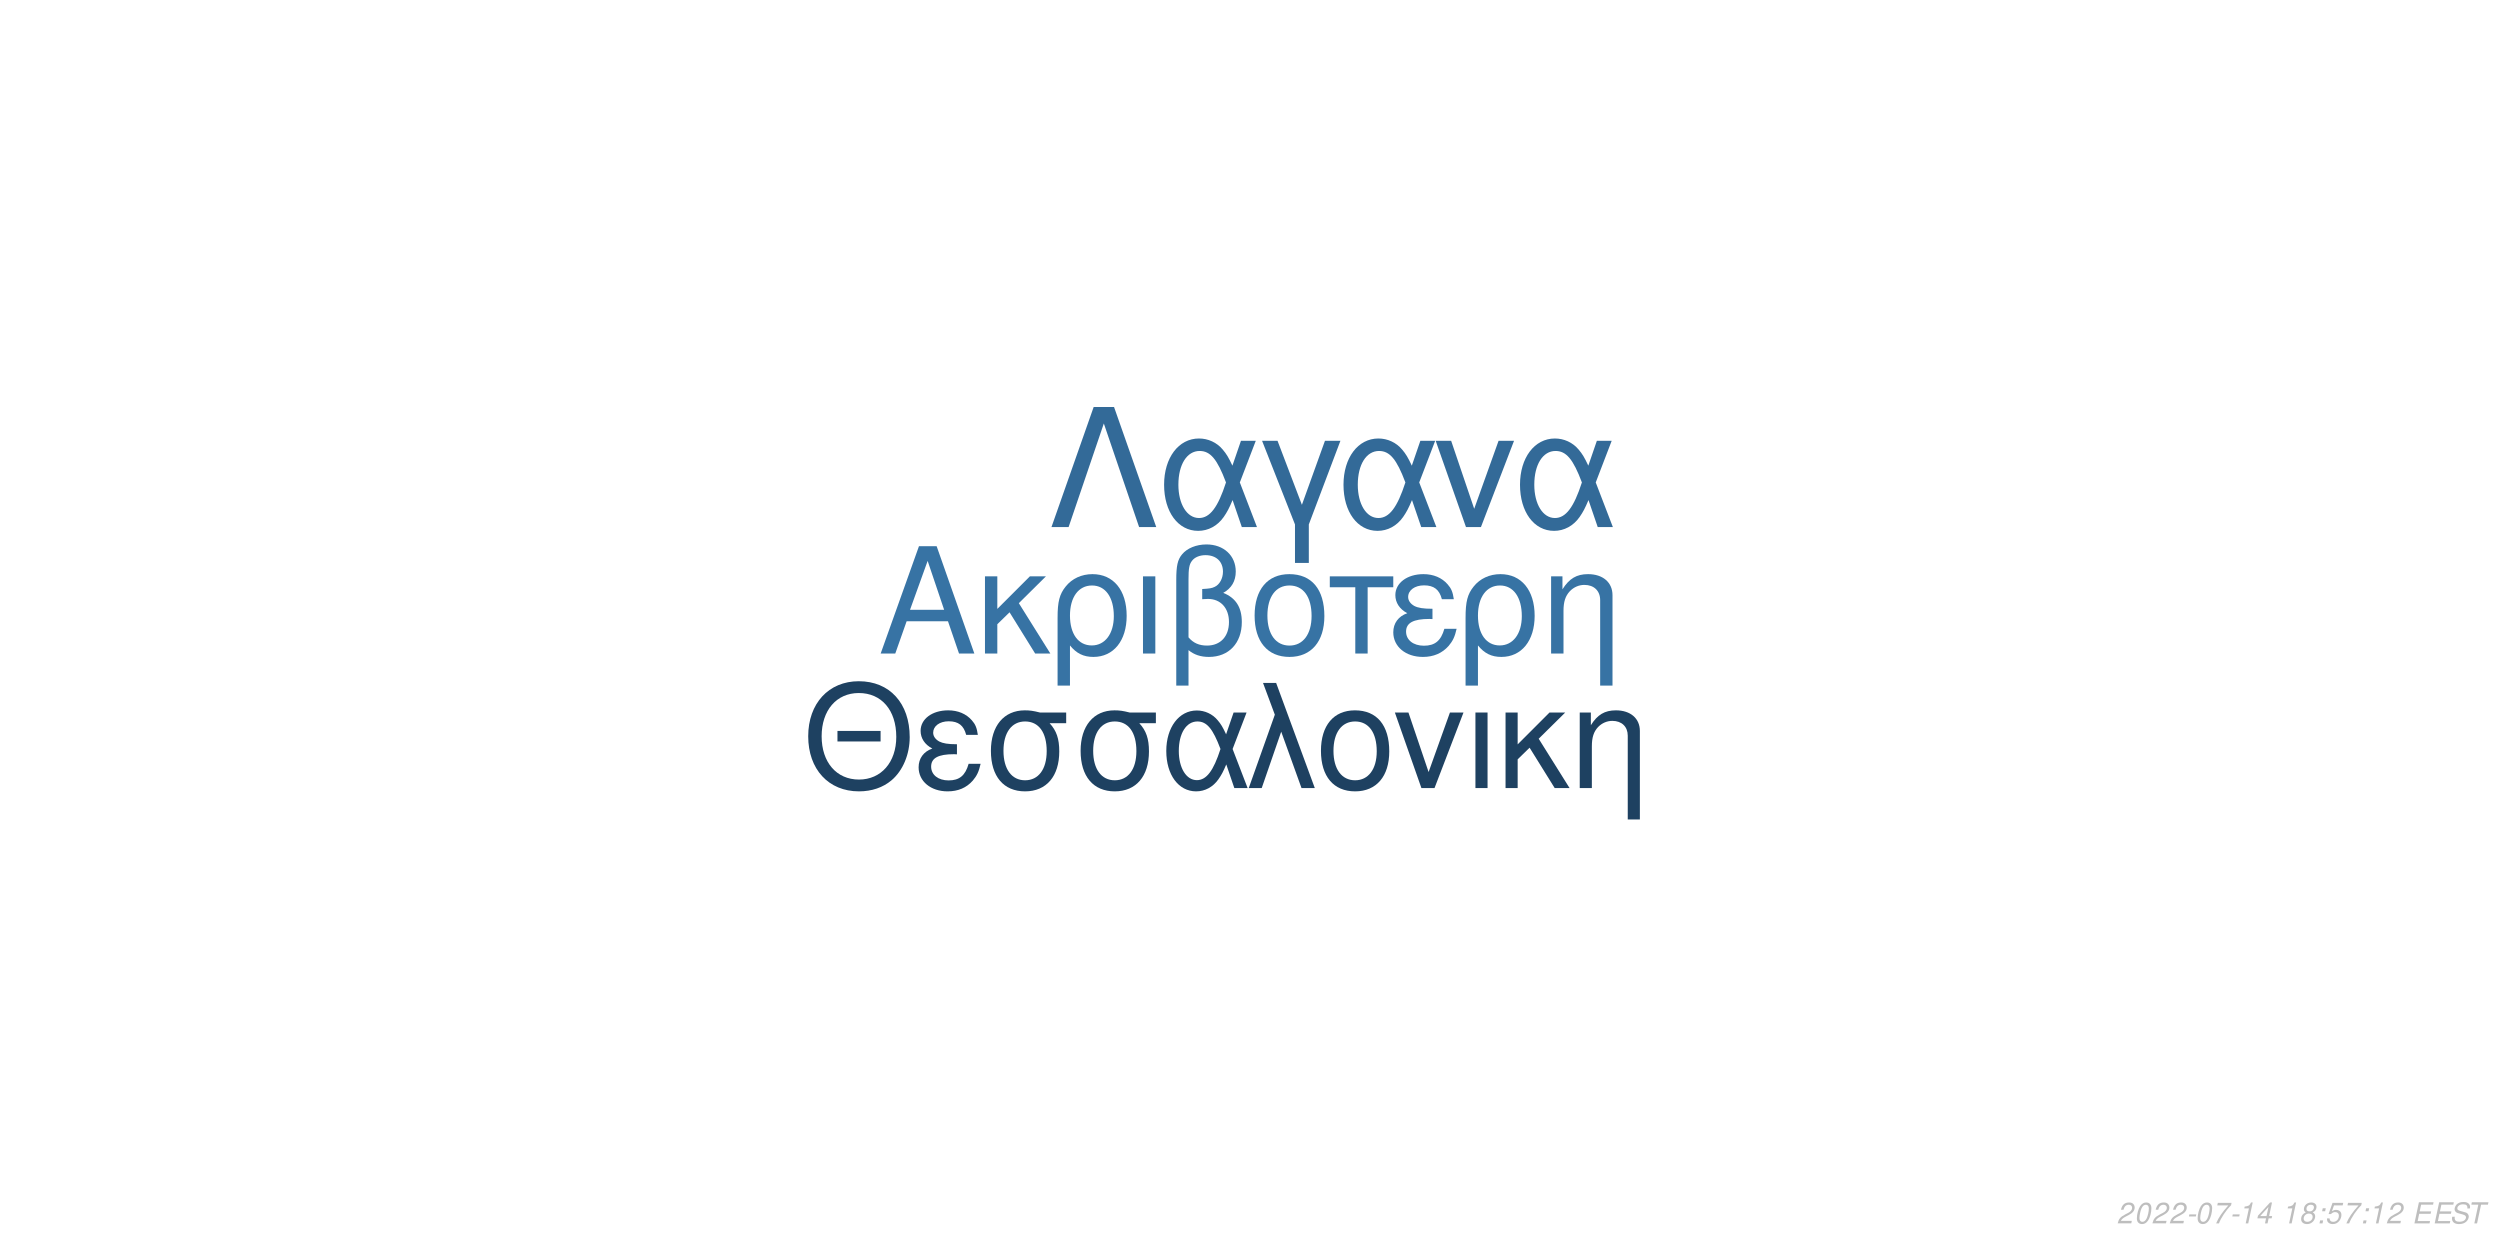
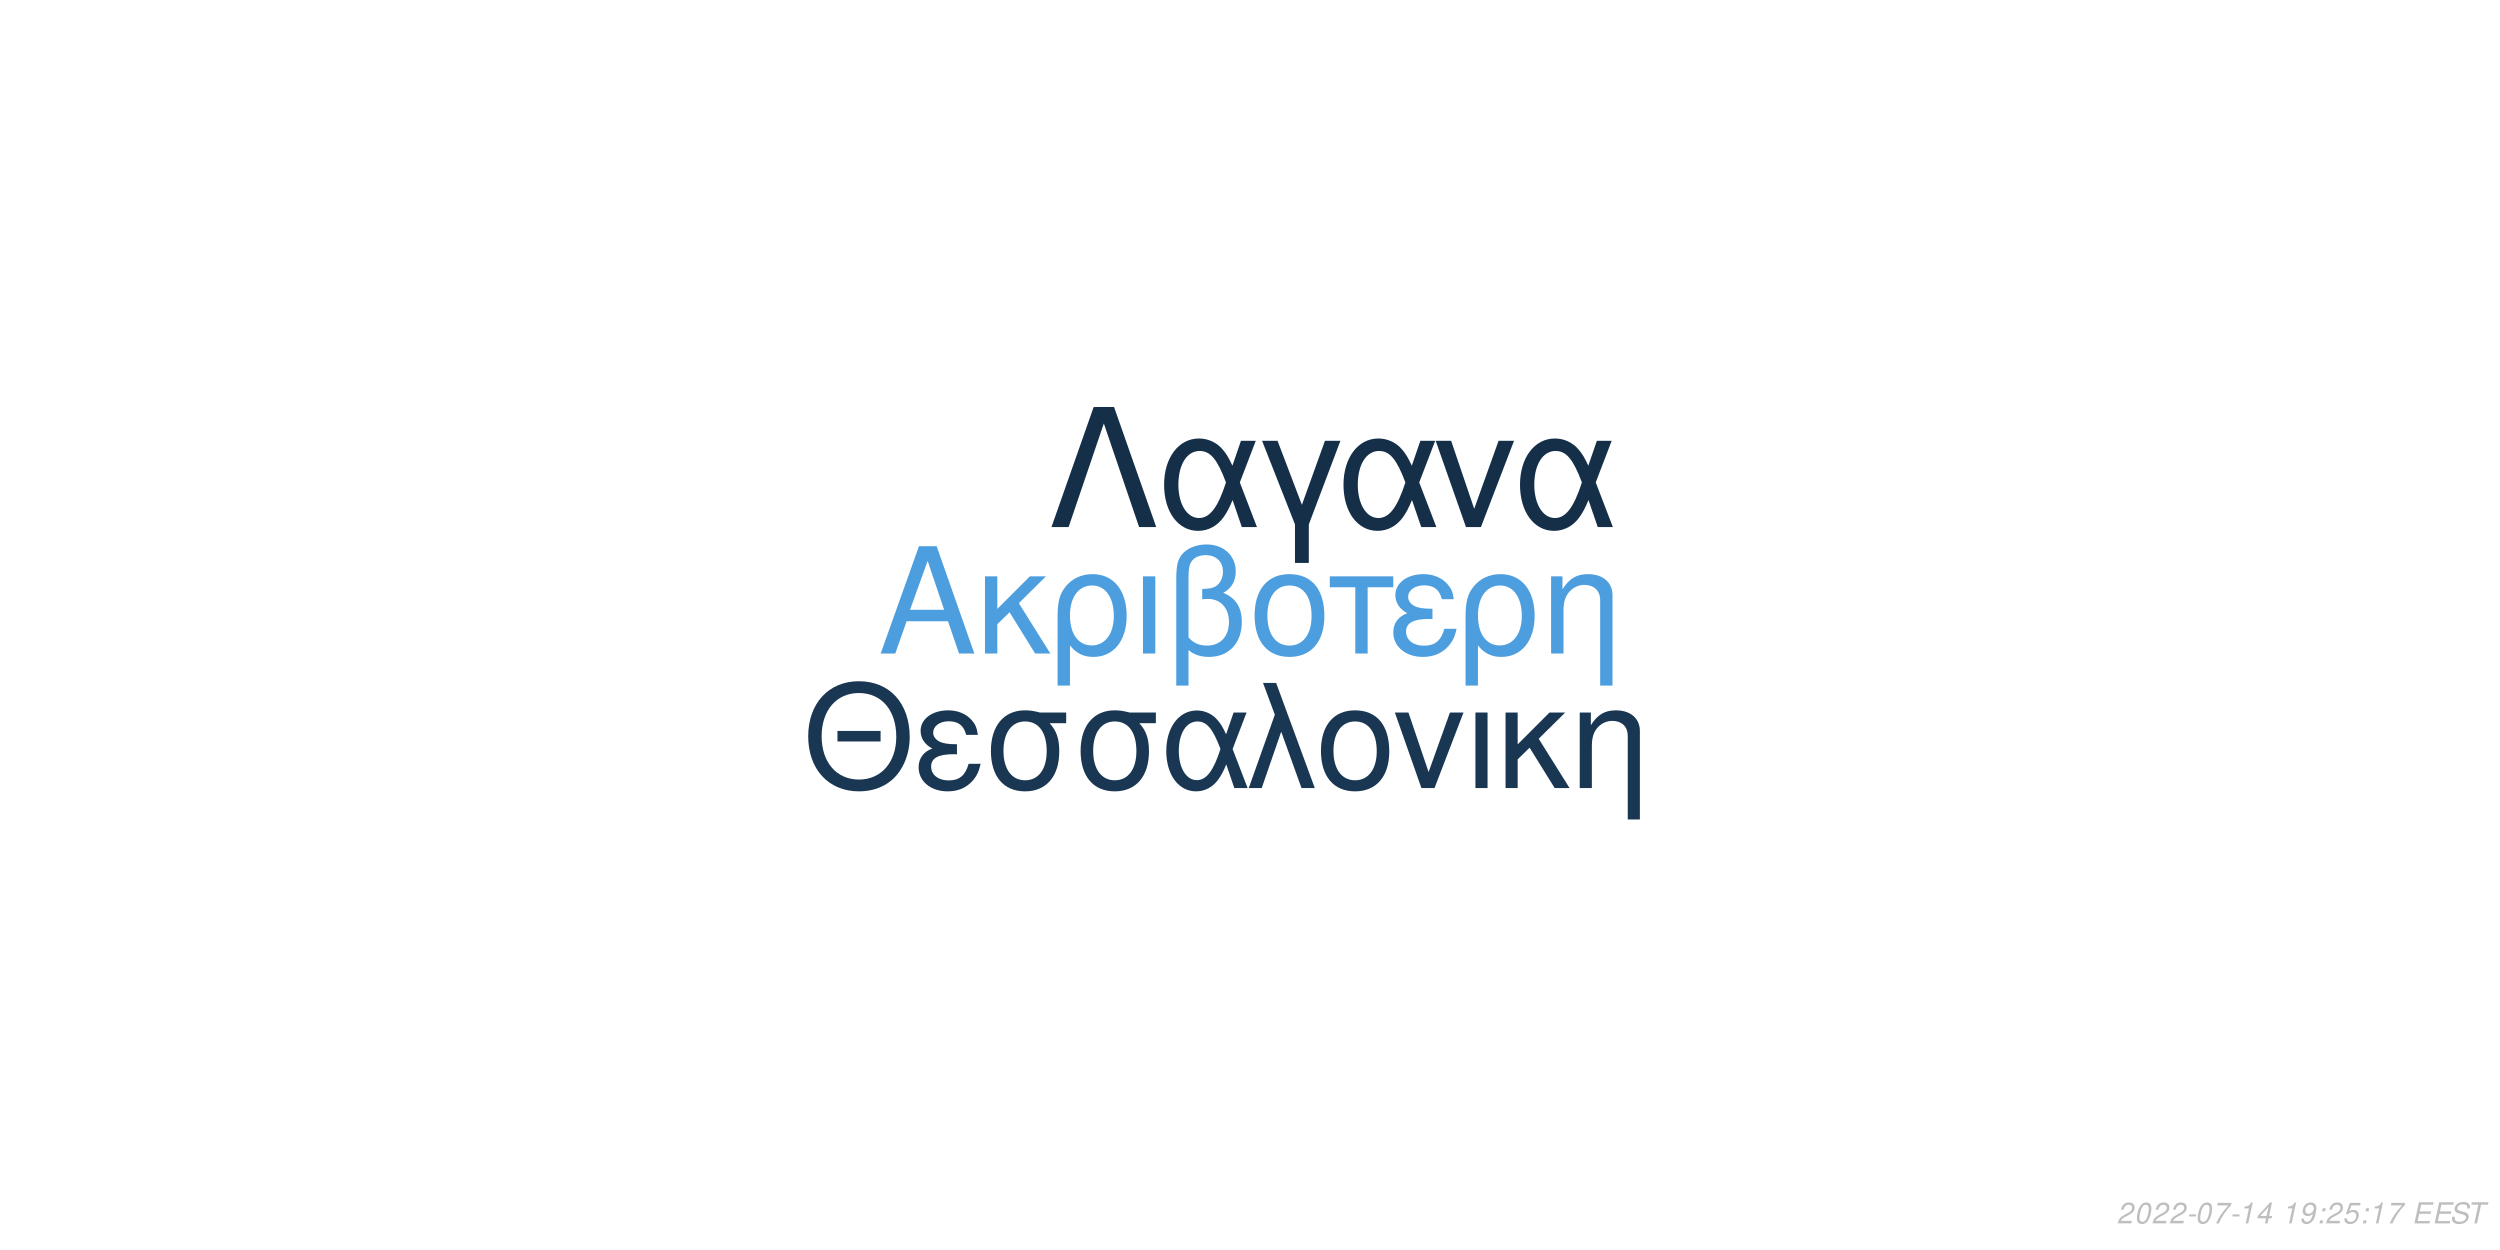
<svg xmlns="http://www.w3.org/2000/svg" xmlns:xlink="http://www.w3.org/1999/xlink" width="864pt" height="432pt" viewBox="0 0 864 432" version="1.1">
  <defs>
    <g>
      <symbol overflow="visible" id="glyph0-0">
        <path style="stroke:none;" d="" />
      </symbol>
      <symbol overflow="visible" id="glyph0-1">
        <path style="stroke:none;" d="M 24.125 -11.141 L 27.938 0 L 33.234 0 L 20.203 -37.094 L 14.094 -37.094 L 0.859 0 L 5.906 0 L 9.828 -11.141 Z M 22.797 -15.109 L 11 -15.109 L 17.094 -32.016 Z M 22.797 -15.109 " />
      </symbol>
      <symbol overflow="visible" id="glyph0-2">
        <path style="stroke:none;" d="M 7.172 -15.422 L 7.172 -26.672 L 2.906 -26.672 L 2.906 0 L 7.172 0 L 7.172 -10.125 L 11.406 -14.25 L 20.25 0 L 25.5 0 L 14.609 -17.406 L 23.969 -26.672 L 18.422 -26.672 Z M 7.172 -15.422 " />
      </symbol>
      <symbol overflow="visible" id="glyph0-3">
        <path style="stroke:none;" d="M 3 11.094 L 7.281 11.094 L 7.281 -2.797 C 9.516 -0.047 11.953 1.172 15.375 1.172 C 22.344 1.172 26.875 -4.422 26.875 -13.031 C 26.875 -21.891 22.297 -27.438 15.062 -27.438 C 11.297 -27.438 7.984 -25.906 5.797 -23.156 C 3.672 -20.516 3 -17.969 3 -12.359 Z M 14.906 -23.516 C 19.547 -23.516 22.438 -19.438 22.438 -12.922 C 22.438 -6.812 19.391 -2.797 14.812 -2.797 C 10.172 -2.797 7.281 -6.766 7.281 -13.125 C 7.281 -19.484 10.234 -23.516 14.906 -23.516 Z M 14.906 -23.516 " />
      </symbol>
      <symbol overflow="visible" id="glyph0-4">
        <path style="stroke:none;" d="M 3.516 0 L 7.781 0 L 7.781 -26.672 L 3.516 -26.672 Z M 3.516 0 " />
      </symbol>
      <symbol overflow="visible" id="glyph0-5">
        <path style="stroke:none;" d="M 4.016 11.094 L 8.25 11.094 L 8.25 -1.172 C 10.172 0.406 12.422 1.172 15.312 1.172 C 22.188 1.172 26.672 -3.609 26.672 -10.891 C 26.672 -15.984 24.578 -19.234 20.25 -20.969 C 23.109 -22.547 24.578 -25.031 24.578 -28.344 C 24.578 -33.844 20.406 -37.703 14.453 -37.703 C 10.938 -37.703 7.734 -36.391 6 -34.25 C 4.484 -32.422 4.016 -30.328 4.016 -25.391 Z M 8.25 -25.656 C 8.25 -29.359 8.5 -30.844 9.469 -32.062 C 10.375 -33.281 12.156 -34 14.094 -34 C 17.812 -34 20.156 -31.812 20.156 -28.297 C 20.156 -25.953 18.984 -23.812 17.297 -23.047 C 16.281 -22.547 15.469 -22.438 12.984 -22.297 L 12.984 -18.781 C 13.734 -18.828 14.344 -18.875 14.969 -18.875 C 19.344 -18.875 22.234 -15.719 22.234 -10.891 C 22.234 -5.906 19.281 -2.75 14.656 -2.75 C 11.953 -2.75 9.922 -3.609 8.25 -5.594 Z M 8.25 -25.656 " />
      </symbol>
      <symbol overflow="visible" id="glyph0-6">
        <path style="stroke:none;" d="M 14.094 -27.438 C 6.562 -27.438 2.094 -22.094 2.094 -13.125 C 2.094 -4.125 6.562 1.172 14.141 1.172 C 21.672 1.172 26.203 -4.172 26.203 -12.922 C 26.203 -22.188 21.828 -27.438 14.094 -27.438 Z M 14.141 -23.516 C 18.938 -23.516 21.781 -19.594 21.781 -12.984 C 21.781 -6.672 18.828 -2.75 14.141 -2.75 C 9.422 -2.75 6.516 -6.672 6.516 -13.125 C 6.516 -19.594 9.422 -23.516 14.141 -23.516 Z M 14.141 -23.516 " />
      </symbol>
      <symbol overflow="visible" id="glyph0-7">
        <path style="stroke:none;" d="M 7.891 0 L 12.156 0 L 12.156 -22.906 L 21.016 -22.906 L 21.016 -26.672 L -0.922 -26.672 L -0.922 -22.906 L 7.891 -22.906 Z M 7.891 0 " />
      </symbol>
      <symbol overflow="visible" id="glyph0-8">
        <path style="stroke:none;" d="M 14.562 -15.469 C 11.344 -15.469 9.562 -15.781 8.297 -16.438 C 6.922 -17.203 6.156 -18.328 6.156 -19.547 C 6.156 -21.891 8.453 -23.562 11.656 -23.562 C 15.062 -23.562 16.953 -22.094 17.812 -18.781 L 21.938 -18.781 C 21.578 -21.266 21.062 -22.5 19.797 -23.922 C 17.812 -26.203 14.906 -27.438 11.453 -27.438 C 5.797 -27.438 1.734 -24.375 1.734 -20.203 C 1.734 -17.609 3.156 -15.375 5.859 -13.938 C 2.797 -12.875 1.016 -10.484 1.016 -7.328 C 1.016 -2.391 5.297 1.172 11.25 1.172 C 14.969 1.172 17.906 -0.109 20.156 -2.641 C 21.578 -4.328 22.297 -5.797 22.906 -8.547 L 18.672 -8.547 C 17.5 -4.422 15.422 -2.703 11.609 -2.703 C 7.938 -2.703 5.438 -4.688 5.438 -7.578 C 5.438 -10.578 7.938 -11.953 13.484 -11.953 C 13.641 -11.953 14.094 -11.953 14.562 -11.906 Z M 14.562 -15.469 " />
      </symbol>
      <symbol overflow="visible" id="glyph0-9">
        <path style="stroke:none;" d="M 3.562 -26.672 L 3.562 0 L 7.844 0 L 7.844 -14.703 C 7.844 -17.906 8.5 -19.891 10.031 -21.531 C 11.406 -22.953 13.188 -23.719 15.062 -23.719 C 18.375 -23.719 20.516 -21.672 20.516 -18.469 L 20.516 11.094 L 24.781 11.094 L 24.781 -20.156 C 24.781 -24.578 21.469 -27.438 16.328 -27.438 C 12.359 -27.438 9.828 -25.906 7.484 -22.188 L 7.484 -26.672 Z M 3.562 -26.672 " />
      </symbol>
      <symbol overflow="visible" id="glyph1-0">
        <path style="stroke:none;" d="" />
      </symbol>
      <symbol overflow="visible" id="glyph1-1">
        <path style="stroke:none;" d="M 26.859 -19.734 L 11.953 -19.734 L 11.953 -16.094 L 26.859 -16.094 Z M 19.328 -36.922 C 8.922 -36.922 1.844 -29.25 1.844 -17.891 C 1.844 -6.484 8.875 1.141 19.391 1.141 C 23.812 1.141 27.703 -0.203 30.641 -2.688 C 34.578 -6.031 36.922 -11.656 36.922 -17.594 C 36.922 -29.297 30 -36.922 19.328 -36.922 Z M 19.328 -32.844 C 27.203 -32.844 32.281 -26.906 32.281 -17.688 C 32.281 -8.922 27.062 -2.938 19.391 -2.938 C 11.609 -2.938 6.484 -8.922 6.484 -17.891 C 6.484 -26.859 11.609 -32.844 19.328 -32.844 Z M 19.328 -32.844 " />
      </symbol>
      <symbol overflow="visible" id="glyph1-2">
        <path style="stroke:none;" d="M 14.25 -15.141 C 11.109 -15.141 9.375 -15.453 8.125 -16.094 C 6.781 -16.844 6.031 -17.938 6.031 -19.141 C 6.031 -21.422 8.266 -23.078 11.406 -23.078 C 14.75 -23.078 16.594 -21.625 17.438 -18.391 L 21.469 -18.391 C 21.125 -20.828 20.625 -22.031 19.391 -23.422 C 17.438 -25.656 14.594 -26.859 11.219 -26.859 C 5.688 -26.859 1.688 -23.875 1.688 -19.781 C 1.688 -17.234 3.094 -15.047 5.734 -13.656 C 2.734 -12.609 1 -10.266 1 -7.172 C 1 -2.344 5.188 1.141 11.016 1.141 C 14.656 1.141 17.547 -0.094 19.734 -2.594 C 21.125 -4.234 21.828 -5.688 22.422 -8.375 L 18.281 -8.375 C 17.141 -4.328 15.094 -2.641 11.359 -2.641 C 7.766 -2.641 5.328 -4.578 5.328 -7.422 C 5.328 -10.359 7.766 -11.703 13.203 -11.703 C 13.359 -11.703 13.797 -11.703 14.25 -11.656 Z M 14.25 -15.141 " />
      </symbol>
      <symbol overflow="visible" id="glyph1-3">
        <path style="stroke:none;" d="M 29 -26.109 L 19.938 -26.109 C 17.594 -26.703 16.438 -26.859 14.703 -26.859 C 7.469 -26.859 2.984 -21.469 2.984 -12.859 C 2.984 -4.031 7.375 1.141 14.797 1.141 C 22.172 1.141 26.609 -4.078 26.609 -12.656 C 26.609 -17.047 25.656 -19.828 23.266 -22.422 L 29 -22.422 Z M 14.797 -23.016 C 19.531 -23.016 22.266 -19.234 22.266 -12.75 C 22.266 -6.531 19.438 -2.688 14.797 -2.688 C 10.172 -2.688 7.328 -6.531 7.328 -12.859 C 7.328 -19.188 10.172 -23.016 14.797 -23.016 Z M 14.797 -23.016 " />
      </symbol>
      <symbol overflow="visible" id="glyph1-4">
        <path style="stroke:none;" d="M 29.344 -26.109 L 24.859 -26.109 L 22.266 -18.578 C 21.125 -21.031 20.484 -22.125 19.328 -23.469 C 17.547 -25.609 14.906 -26.812 12.156 -26.812 C 5.984 -26.812 1.594 -20.984 1.594 -12.812 C 1.594 -4.578 5.828 1.141 11.906 1.141 C 14.953 1.141 17.734 -0.344 19.625 -3.047 C 20.672 -4.531 21.281 -5.688 22.328 -8.172 L 25.109 0 L 29.703 0 L 24.516 -13.5 Z M 20.328 -13.5 C 17.891 -5.922 15.453 -2.734 12.156 -2.734 C 8.516 -2.734 5.922 -6.922 5.922 -12.812 C 5.922 -18.938 8.516 -23.016 12.359 -23.016 C 15.594 -23.016 17.688 -20.531 20.328 -13.5 Z M 20.328 -13.5 " />
      </symbol>
      <symbol overflow="visible" id="glyph1-5">
        <path style="stroke:none;" d="M 1.094 0 L 5.578 0 L 12.312 -19.484 L 19.328 0 L 23.922 0 L 10.562 -36.328 L 6.031 -36.328 L 10.109 -25.359 Z M 1.094 0 " />
      </symbol>
      <symbol overflow="visible" id="glyph1-6">
        <path style="stroke:none;" d="M 13.797 -26.859 C 6.422 -26.859 2.047 -21.625 2.047 -12.859 C 2.047 -4.031 6.422 1.141 13.859 1.141 C 21.234 1.141 25.656 -4.078 25.656 -12.656 C 25.656 -21.719 21.375 -26.859 13.797 -26.859 Z M 13.859 -23.016 C 18.531 -23.016 21.328 -19.188 21.328 -12.703 C 21.328 -6.531 18.438 -2.688 13.859 -2.688 C 9.219 -2.688 6.375 -6.531 6.375 -12.859 C 6.375 -19.188 9.219 -23.016 13.859 -23.016 Z M 13.859 -23.016 " />
      </symbol>
      <symbol overflow="visible" id="glyph1-7">
        <path style="stroke:none;" d="M 14.297 0 L 24.312 -26.109 L 19.625 -26.109 L 12.25 -5.531 L 5.281 -26.109 L 0.594 -26.109 L 9.766 0 Z M 14.297 0 " />
      </symbol>
      <symbol overflow="visible" id="glyph1-8">
        <path style="stroke:none;" d="M 3.438 0 L 7.625 0 L 7.625 -26.109 L 3.438 -26.109 Z M 3.438 0 " />
      </symbol>
      <symbol overflow="visible" id="glyph1-9">
        <path style="stroke:none;" d="M 7.031 -15.094 L 7.031 -26.109 L 2.844 -26.109 L 2.844 0 L 7.031 0 L 7.031 -9.922 L 11.156 -13.953 L 19.828 0 L 24.969 0 L 14.297 -17.047 L 23.469 -26.109 L 18.031 -26.109 Z M 7.031 -15.094 " />
      </symbol>
      <symbol overflow="visible" id="glyph1-10">
        <path style="stroke:none;" d="M 3.484 -26.109 L 3.484 0 L 7.672 0 L 7.672 -14.406 C 7.672 -17.547 8.328 -19.484 9.812 -21.078 C 11.156 -22.469 12.906 -23.219 14.75 -23.219 C 17.984 -23.219 20.078 -21.234 20.078 -18.094 L 20.078 10.859 L 24.266 10.859 L 24.266 -19.734 C 24.266 -24.062 21.031 -26.859 16 -26.859 C 12.109 -26.859 9.609 -25.359 7.328 -21.719 L 7.328 -26.109 Z M 3.484 -26.109 " />
      </symbol>
      <symbol overflow="visible" id="glyph2-0">
        <path style="stroke:none;" d="" />
      </symbol>
      <symbol overflow="visible" id="glyph2-1">
        <path style="stroke:none;" d="M 22.531 -41.484 L 15.484 -41.484 L 0.906 0 L 6.828 0 L 19 -35.797 L 31.188 0 L 37.109 0 Z M 22.531 -41.484 " />
      </symbol>
      <symbol overflow="visible" id="glyph2-2">
        <path style="stroke:none;" d="M 33.516 -29.812 L 28.391 -29.812 L 25.438 -21.219 C 24.125 -24.016 23.391 -25.266 22.078 -26.797 C 20.031 -29.25 17.016 -30.609 13.891 -30.609 C 6.828 -30.609 1.828 -23.953 1.828 -14.625 C 1.828 -5.234 6.656 1.312 13.594 1.312 C 17.078 1.312 20.266 -0.391 22.422 -3.469 C 23.609 -5.172 24.297 -6.484 25.5 -9.328 L 28.688 0 L 33.922 0 L 28 -15.422 Z M 23.219 -15.422 C 20.422 -6.766 17.641 -3.125 13.891 -3.125 C 9.734 -3.125 6.766 -7.906 6.766 -14.625 C 6.766 -21.625 9.734 -26.297 14.109 -26.297 C 17.812 -26.297 20.203 -23.453 23.219 -15.422 Z M 23.219 -15.422 " />
      </symbol>
      <symbol overflow="visible" id="glyph2-3">
        <path style="stroke:none;" d="M 12.062 12.406 L 16.844 12.406 L 16.844 -0.906 L 27.766 -29.812 L 22.422 -29.812 L 14.453 -7.688 L 6.031 -29.812 L 0.688 -29.812 L 12.062 -0.906 Z M 12.062 12.406 " />
      </symbol>
      <symbol overflow="visible" id="glyph2-4">
        <path style="stroke:none;" d="M 16.328 0 L 27.766 -29.812 L 22.422 -29.812 L 14 -6.312 L 6.031 -29.812 L 0.688 -29.812 L 11.156 0 Z M 16.328 0 " />
      </symbol>
      <symbol overflow="visible" id="glyph3-0">
        <path style="stroke:none;" d="" />
      </symbol>
      <symbol overflow="visible" id="glyph3-1">
        <path style="stroke:none;" d="M 5.234 -0.875 L 1.469 -0.875 C 1.641 -1.375 2.203 -1.891 3.109 -2.344 L 4.234 -2.938 C 5.562 -3.625 6.219 -4.469 6.219 -5.484 C 6.219 -5.938 6.062 -6.359 5.797 -6.656 C 5.469 -7.047 4.984 -7.234 4.312 -7.234 C 2.766 -7.234 1.891 -6.453 1.484 -4.734 L 2.375 -4.734 C 2.484 -5.188 2.609 -5.484 2.797 -5.75 C 3.094 -6.203 3.609 -6.453 4.188 -6.453 C 4.891 -6.453 5.344 -6.031 5.344 -5.375 C 5.344 -4.703 4.859 -4.094 4.016 -3.656 L 2.984 -3.125 C 1.234 -2.188 0.797 -1.656 0.344 -0.016 L 5.047 -0.016 Z M 5.234 -0.875 " />
      </symbol>
      <symbol overflow="visible" id="glyph3-2">
        <path style="stroke:none;" d="M 4.203 -7.234 C 3.375 -7.234 2.688 -6.812 2.125 -5.984 C 1.484 -5.047 0.984 -3.188 0.984 -1.734 C 0.984 -1.109 1.172 -0.562 1.484 -0.266 C 1.797 0.047 2.281 0.234 2.766 0.234 C 3.625 0.234 4.281 -0.156 4.859 -1.016 C 5.516 -1.953 6 -3.797 6 -5.266 C 6 -6.5 5.328 -7.234 4.203 -7.234 Z M 4.094 -6.453 C 4.734 -6.453 5.125 -5.984 5.125 -5.156 C 5.125 -4.203 4.781 -2.625 4.406 -1.812 C 3.984 -0.938 3.516 -0.547 2.875 -0.547 C 2.25 -0.547 1.875 -1.031 1.875 -1.828 C 1.875 -2.797 2.203 -4.344 2.594 -5.203 C 2.984 -6.047 3.453 -6.453 4.094 -6.453 Z M 4.094 -6.453 " />
      </symbol>
      <symbol overflow="visible" id="glyph3-3">
        <path style="stroke:none;" d="M 3.516 -3.125 L 1.125 -3.125 L 0.969 -2.406 L 3.359 -2.406 Z M 3.516 -3.125 " />
      </symbol>
      <symbol overflow="visible" id="glyph3-4">
        <path style="stroke:none;" d="M 6.703 -7.094 L 1.953 -7.094 L 1.766 -6.219 L 5.594 -6.219 C 3.344 -3.688 2.266 -2.109 1.375 0 L 2.344 0 C 3.031 -1.906 4.828 -4.594 6.547 -6.281 Z M 6.703 -7.094 " />
      </symbol>
      <symbol overflow="visible" id="glyph3-5">
        <path style="stroke:none;" d="M 3.703 -5.188 L 2.594 0 L 3.469 0 L 5.016 -7.234 L 4.438 -7.234 C 3.906 -6.156 3.688 -6.016 2.234 -5.812 L 2.109 -5.188 Z M 3.703 -5.188 " />
      </symbol>
      <symbol overflow="visible" id="glyph3-6">
        <path style="stroke:none;" d="M 3.625 -1.75 L 3.266 0 L 4.141 0 L 4.516 -1.75 L 5.562 -1.75 L 5.734 -2.531 L 4.688 -2.531 L 5.688 -7.234 L 5.016 -7.234 L 0.844 -2.672 L 0.641 -1.75 Z M 3.797 -2.531 L 1.594 -2.531 L 4.469 -5.703 Z M 3.797 -2.531 " />
      </symbol>
      <symbol overflow="visible" id="glyph3-7">
        <path style="stroke:none;" d="" />
      </symbol>
      <symbol overflow="visible" id="glyph3-8">
-         <path style="stroke:none;" d="M 4.766 -3.797 C 5.078 -3.969 5.234 -4.078 5.438 -4.234 C 5.812 -4.594 6.062 -5.172 6.062 -5.734 C 6.062 -6.625 5.344 -7.234 4.266 -7.234 C 2.812 -7.234 1.703 -6.219 1.703 -4.875 C 1.703 -4.406 1.875 -4.125 2.359 -3.812 C 1.297 -3.312 0.75 -2.516 0.75 -1.469 C 0.75 -0.438 1.547 0.234 2.812 0.234 C 3.656 0.234 4.359 -0.094 4.938 -0.734 C 5.359 -1.234 5.609 -1.859 5.609 -2.438 C 5.609 -3.047 5.312 -3.516 4.766 -3.797 Z M 4.109 -6.453 C 4.797 -6.453 5.188 -6.125 5.188 -5.578 C 5.188 -5.266 5.062 -4.922 4.859 -4.672 C 4.562 -4.312 4.188 -4.156 3.656 -4.156 C 2.984 -4.156 2.594 -4.453 2.594 -4.984 C 2.594 -5.859 3.203 -6.453 4.109 -6.453 Z M 3.453 -3.406 C 4.234 -3.406 4.734 -2.984 4.734 -2.312 C 4.734 -1.312 3.922 -0.547 2.875 -0.547 C 2.125 -0.547 1.625 -0.969 1.625 -1.625 C 1.625 -2.609 2.438 -3.406 3.453 -3.406 Z M 3.453 -3.406 " />
+         <path style="stroke:none;" d="M 0.844 -1.656 C 0.844 -1.547 0.844 -1.438 0.844 -1.375 C 0.844 -0.406 1.531 0.234 2.578 0.234 C 3.203 0.234 3.766 0.016 4.297 -0.438 C 4.938 -1 5.312 -1.656 5.594 -2.719 C 5.844 -3.672 6.016 -4.766 6.016 -5.375 C 6.016 -5.844 5.844 -6.328 5.547 -6.656 C 5.203 -7.031 4.703 -7.234 4.062 -7.234 C 2.516 -7.234 1.297 -5.938 1.297 -4.266 C 1.297 -3.203 1.984 -2.547 3.047 -2.547 C 3.484 -2.547 3.953 -2.672 4.281 -2.891 C 4.406 -2.984 4.547 -3.078 4.828 -3.344 C 4.438 -1.484 3.703 -0.547 2.703 -0.547 C 2.109 -0.547 1.719 -0.938 1.719 -1.547 L 1.719 -1.656 Z M 3.953 -6.453 C 4.625 -6.453 5.141 -5.953 5.141 -5.281 C 5.141 -4.188 4.312 -3.312 3.297 -3.312 C 2.594 -3.312 2.172 -3.734 2.172 -4.453 C 2.172 -5.562 2.984 -6.453 3.953 -6.453 Z M 3.953 -6.453 " />
      </symbol>
      <symbol overflow="visible" id="glyph3-9">
        <path style="stroke:none;" d="M 2.359 -1.031 L 1.312 -1.031 L 1.094 0 L 2.141 0 Z M 3.266 -5.234 L 2.219 -5.234 L 2 -4.203 L 3.047 -4.203 Z M 3.266 -5.234 " />
      </symbol>
      <symbol overflow="visible" id="glyph3-10">
        <path style="stroke:none;" d="M 6.297 -7.094 L 2.594 -7.094 L 1.234 -3.234 L 2.047 -3.234 C 2.656 -3.766 2.938 -3.906 3.531 -3.906 C 4.328 -3.906 4.797 -3.453 4.797 -2.688 C 4.797 -1.438 3.969 -0.547 2.828 -0.547 C 2.031 -0.547 1.609 -0.938 1.578 -1.734 L 0.703 -1.734 L 0.703 -1.516 C 0.703 -0.938 0.844 -0.547 1.188 -0.266 C 1.562 0.062 2.078 0.234 2.703 0.234 C 3.656 0.234 4.391 -0.156 4.984 -0.922 C 5.422 -1.5 5.672 -2.234 5.672 -2.953 C 5.672 -4 4.938 -4.672 3.812 -4.672 C 3.328 -4.672 2.906 -4.547 2.406 -4.234 L 3.109 -6.219 L 6.109 -6.219 Z M 6.297 -7.094 " />
      </symbol>
      <symbol overflow="visible" id="glyph3-11">
        <path style="stroke:none;" d="M 2.547 -3.312 L 6.5 -3.312 L 6.688 -4.141 L 2.719 -4.141 L 3.219 -6.469 L 7.344 -6.469 L 7.516 -7.297 L 2.453 -7.297 L 0.906 0 L 6.125 0 L 6.297 -0.812 L 2.016 -0.812 Z M 2.547 -3.312 " />
      </symbol>
      <symbol overflow="visible" id="glyph3-12">
        <path style="stroke:none;" d="M 7.062 -5.156 C 7.125 -5.438 7.141 -5.562 7.141 -5.703 C 7.141 -6.156 6.938 -6.594 6.594 -6.891 C 6.188 -7.25 5.656 -7.406 4.875 -7.406 C 3.844 -7.406 3.047 -7.125 2.5 -6.562 C 2.094 -6.141 1.781 -5.438 1.781 -4.922 C 1.781 -4.297 2.219 -3.766 2.891 -3.562 L 4.594 -3.094 C 5.406 -2.859 5.734 -2.578 5.734 -2.094 C 5.734 -1.781 5.547 -1.406 5.266 -1.141 C 4.844 -0.766 4.266 -0.578 3.453 -0.578 C 2.328 -0.578 1.812 -0.984 1.812 -1.906 C 1.812 -2.047 1.812 -2.125 1.844 -2.312 L 0.984 -2.312 C 0.906 -2.062 0.891 -1.906 0.891 -1.688 C 0.891 -0.484 1.797 0.234 3.297 0.234 C 4.359 0.234 5.234 -0.062 5.812 -0.609 C 6.344 -1.078 6.688 -1.797 6.688 -2.375 C 6.688 -2.641 6.609 -2.906 6.453 -3.156 C 6.234 -3.5 5.938 -3.703 5.469 -3.828 L 3.75 -4.312 C 2.984 -4.547 2.734 -4.734 2.734 -5.188 C 2.734 -5.547 2.875 -5.844 3.188 -6.109 C 3.547 -6.438 4.031 -6.594 4.703 -6.594 C 5.266 -6.594 5.688 -6.484 5.906 -6.297 C 6.094 -6.125 6.219 -5.797 6.219 -5.516 C 6.219 -5.422 6.203 -5.344 6.188 -5.156 Z M 7.062 -5.156 " />
      </symbol>
      <symbol overflow="visible" id="glyph3-13">
        <path style="stroke:none;" d="M 4.938 -6.469 L 7.312 -6.469 L 7.484 -7.297 L 1.75 -7.297 L 1.578 -6.469 L 3.984 -6.469 L 2.609 0 L 3.547 0 Z M 4.938 -6.469 " />
      </symbol>
    </g>
  </defs>
  <g id="surface1">
    <rect x="0" y="0" width="864" height="432" style="fill:rgb(100%,100%,100%);fill-opacity:1;stroke:none;" />
-     <g style="fill:rgb(21.569%,45.098%,64.314%);fill-opacity:1;">
+     <g style="fill:rgb(30.196%,61.961%,87.059%);fill-opacity:1;">
      <use xlink:href="#glyph0-1" x="303.5" y="225.861" />
      <use xlink:href="#glyph0-2" x="337.5" y="225.861" />
      <use xlink:href="#glyph0-3" x="362.5" y="225.861" />
      <use xlink:href="#glyph0-4" x="391.5" y="225.861" />
      <use xlink:href="#glyph0-5" x="402.5" y="225.861" />
      <use xlink:href="#glyph0-6" x="431.5" y="225.861" />
      <use xlink:href="#glyph0-7" x="460.5" y="225.861" />
      <use xlink:href="#glyph0-8" x="480.5" y="225.861" />
      <use xlink:href="#glyph0-3" x="503.5" y="225.861" />
      <use xlink:href="#glyph0-9" x="532.5" y="225.861" />
    </g>
-     <g style="fill:rgb(11.765%,25.49%,38.039%);fill-opacity:1;">
+     <g style="fill:rgb(9.804%,21.176%,32.157%);fill-opacity:1;">
      <use xlink:href="#glyph1-1" x="277.473" y="272.354" />
      <use xlink:href="#glyph1-2" x="316.473" y="272.354" />
      <use xlink:href="#glyph1-3" x="339.473" y="272.354" />
      <use xlink:href="#glyph1-3" x="370.473" y="272.354" />
      <use xlink:href="#glyph1-4" x="401.473" y="272.354" />
      <use xlink:href="#glyph1-5" x="430.473" y="272.354" />
      <use xlink:href="#glyph1-6" x="454.473" y="272.354" />
      <use xlink:href="#glyph1-7" x="481.473" y="272.354" />
      <use xlink:href="#glyph1-8" x="506.473" y="272.354" />
      <use xlink:href="#glyph1-9" x="517.473" y="272.354" />
      <use xlink:href="#glyph1-10" x="542.473" y="272.354" />
    </g>
-     <g style="fill:rgb(20%,41.569%,59.608%);fill-opacity:1;">
+     <g style="fill:rgb(8.235%,18.431%,28.235%);fill-opacity:1;">
      <use xlink:href="#glyph2-1" x="362.484" y="182.152" />
      <use xlink:href="#glyph2-2" x="400.484" y="182.152" />
      <use xlink:href="#glyph2-3" x="435.484" y="182.152" />
      <use xlink:href="#glyph2-2" x="462.484" y="182.152" />
      <use xlink:href="#glyph2-4" x="495.484" y="182.152" />
      <use xlink:href="#glyph2-2" x="523.484" y="182.152" />
    </g>
    <g style="fill:rgb(74.51%,74.51%,74.51%);fill-opacity:1;">
      <use xlink:href="#glyph3-1" x="731.52" y="422.81" />
      <use xlink:href="#glyph3-2" x="737.52" y="422.81" />
      <use xlink:href="#glyph3-1" x="743.52" y="422.81" />
      <use xlink:href="#glyph3-1" x="749.52" y="422.81" />
      <use xlink:href="#glyph3-3" x="755.52" y="422.81" />
      <use xlink:href="#glyph3-2" x="758.52" y="422.81" />
      <use xlink:href="#glyph3-4" x="764.52" y="422.81" />
      <use xlink:href="#glyph3-3" x="770.52" y="422.81" />
      <use xlink:href="#glyph3-5" x="773.52" y="422.81" />
      <use xlink:href="#glyph3-6" x="779.52" y="422.81" />
      <use xlink:href="#glyph3-7" x="785.52" y="422.81" />
      <use xlink:href="#glyph3-5" x="788.52" y="422.81" />
      <use xlink:href="#glyph3-8" x="794.52" y="422.81" />
      <use xlink:href="#glyph3-9" x="800.52" y="422.81" />
-       <use xlink:href="#glyph3-10" x="803.52" y="422.81" />
-       <use xlink:href="#glyph3-4" x="809.52" y="422.81" />
+       <use xlink:href="#glyph3-1" x="803.52" y="422.81" />
+       <use xlink:href="#glyph3-10" x="809.52" y="422.81" />
      <use xlink:href="#glyph3-9" x="815.52" y="422.81" />
      <use xlink:href="#glyph3-5" x="818.52" y="422.81" />
-       <use xlink:href="#glyph3-1" x="824.52" y="422.81" />
+       <use xlink:href="#glyph3-4" x="824.52" y="422.81" />
      <use xlink:href="#glyph3-7" x="830.52" y="422.81" />
      <use xlink:href="#glyph3-11" x="833.52" y="422.81" />
      <use xlink:href="#glyph3-11" x="840.52" y="422.81" />
      <use xlink:href="#glyph3-12" x="846.52" y="422.81" />
      <use xlink:href="#glyph3-13" x="852.52" y="422.81" />
    </g>
  </g>
</svg>
